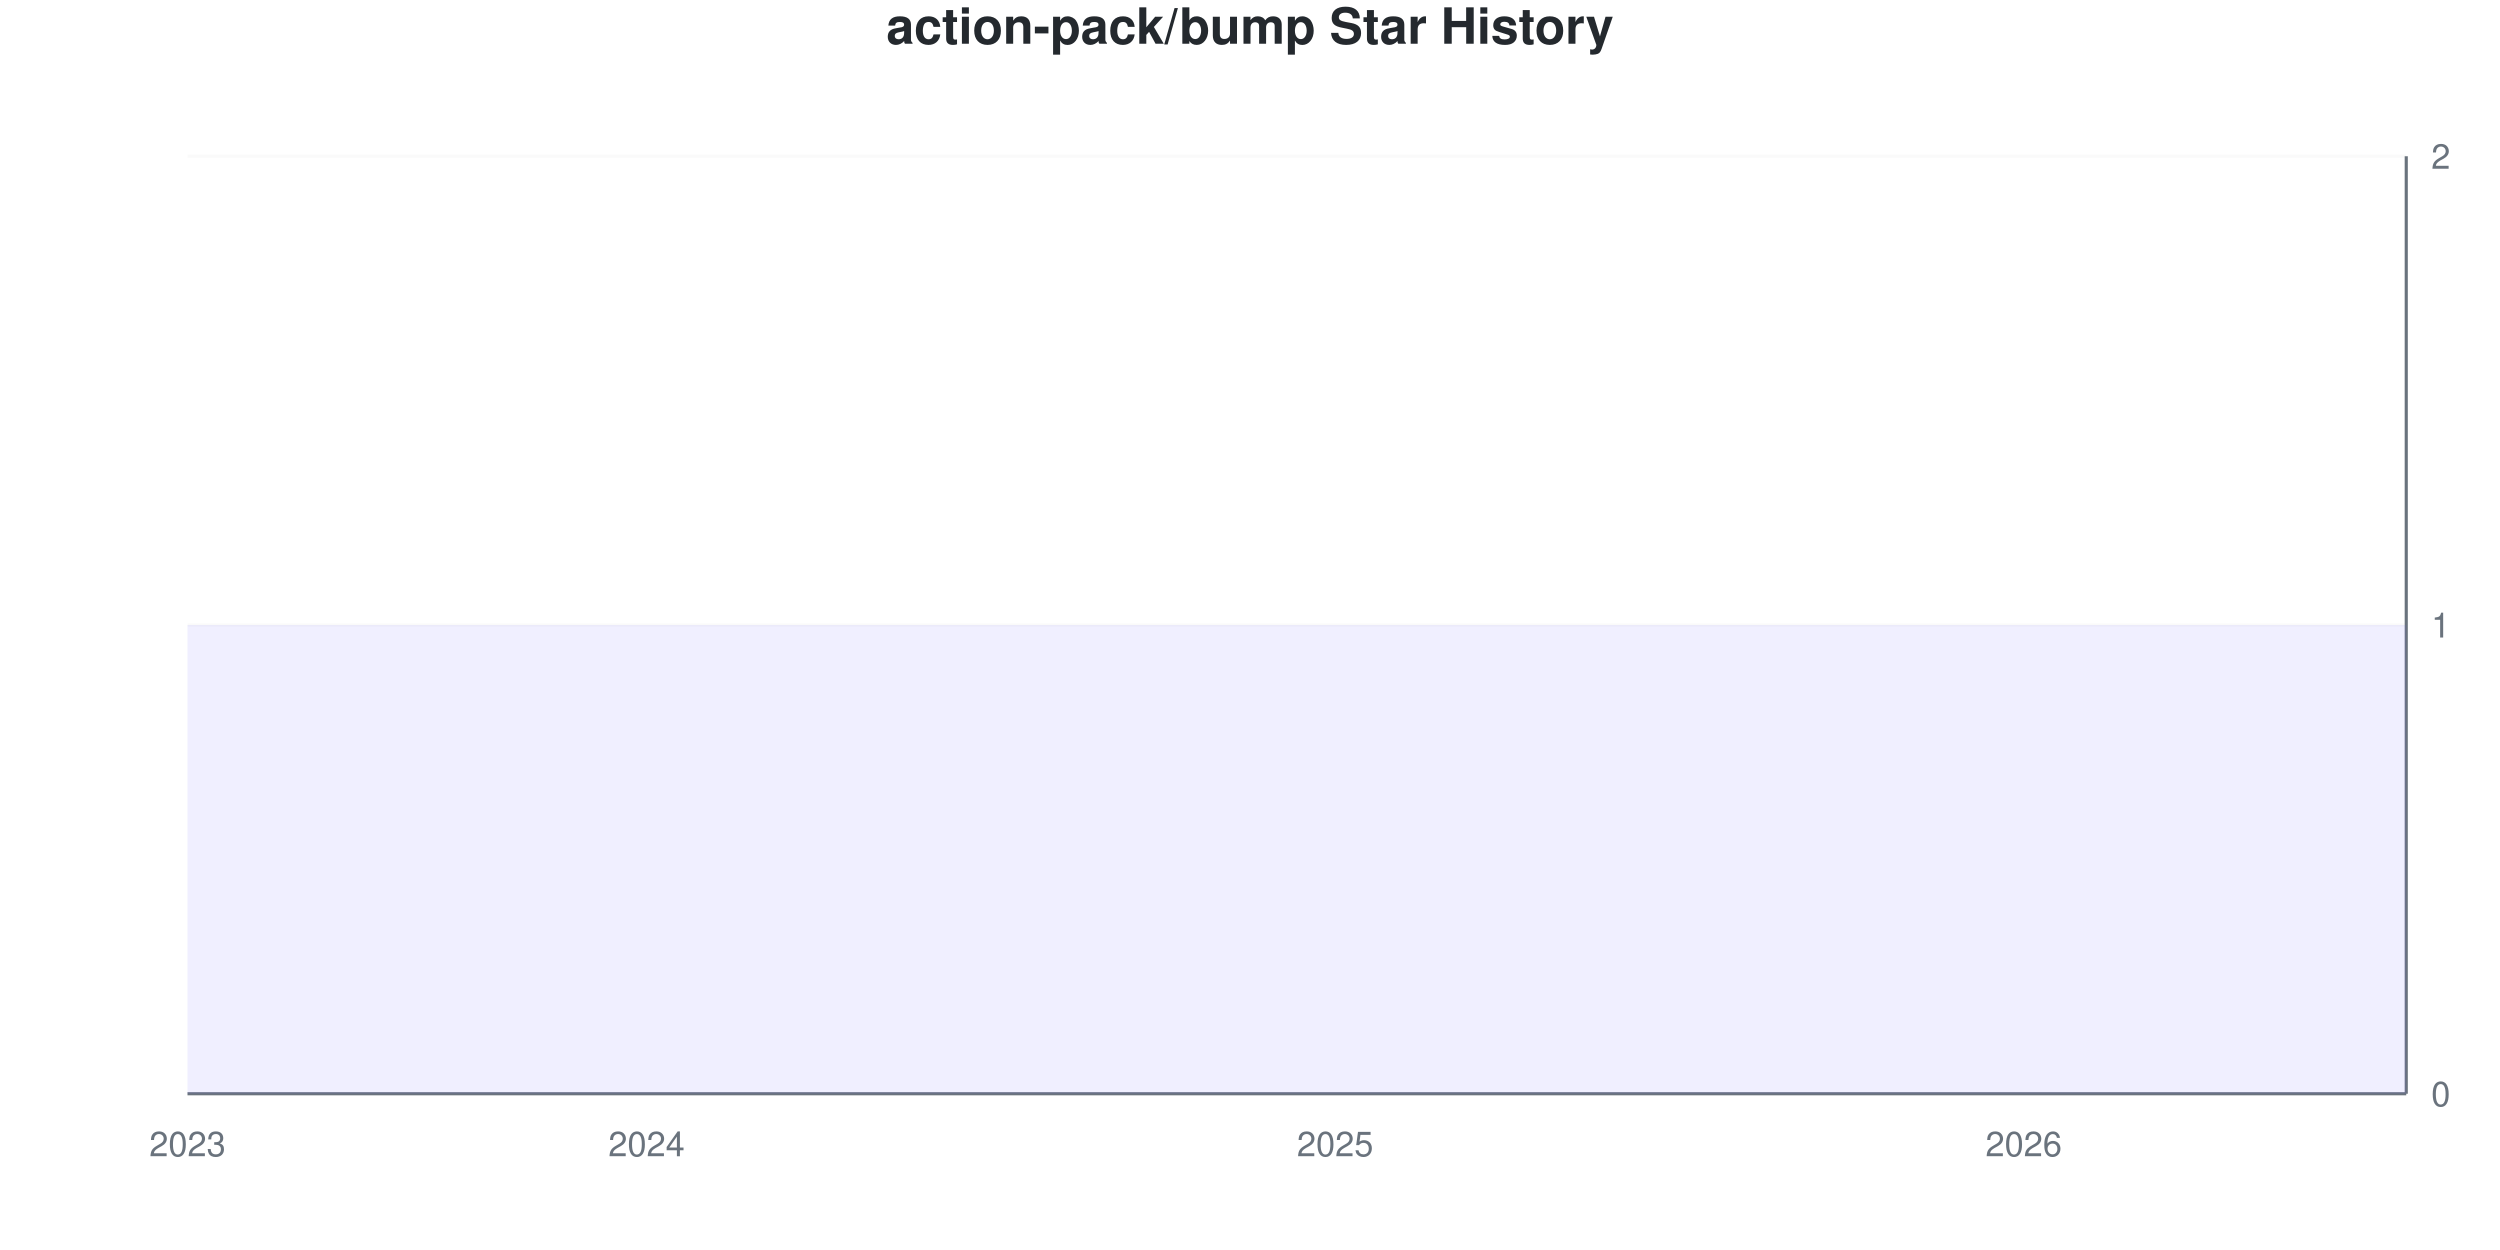
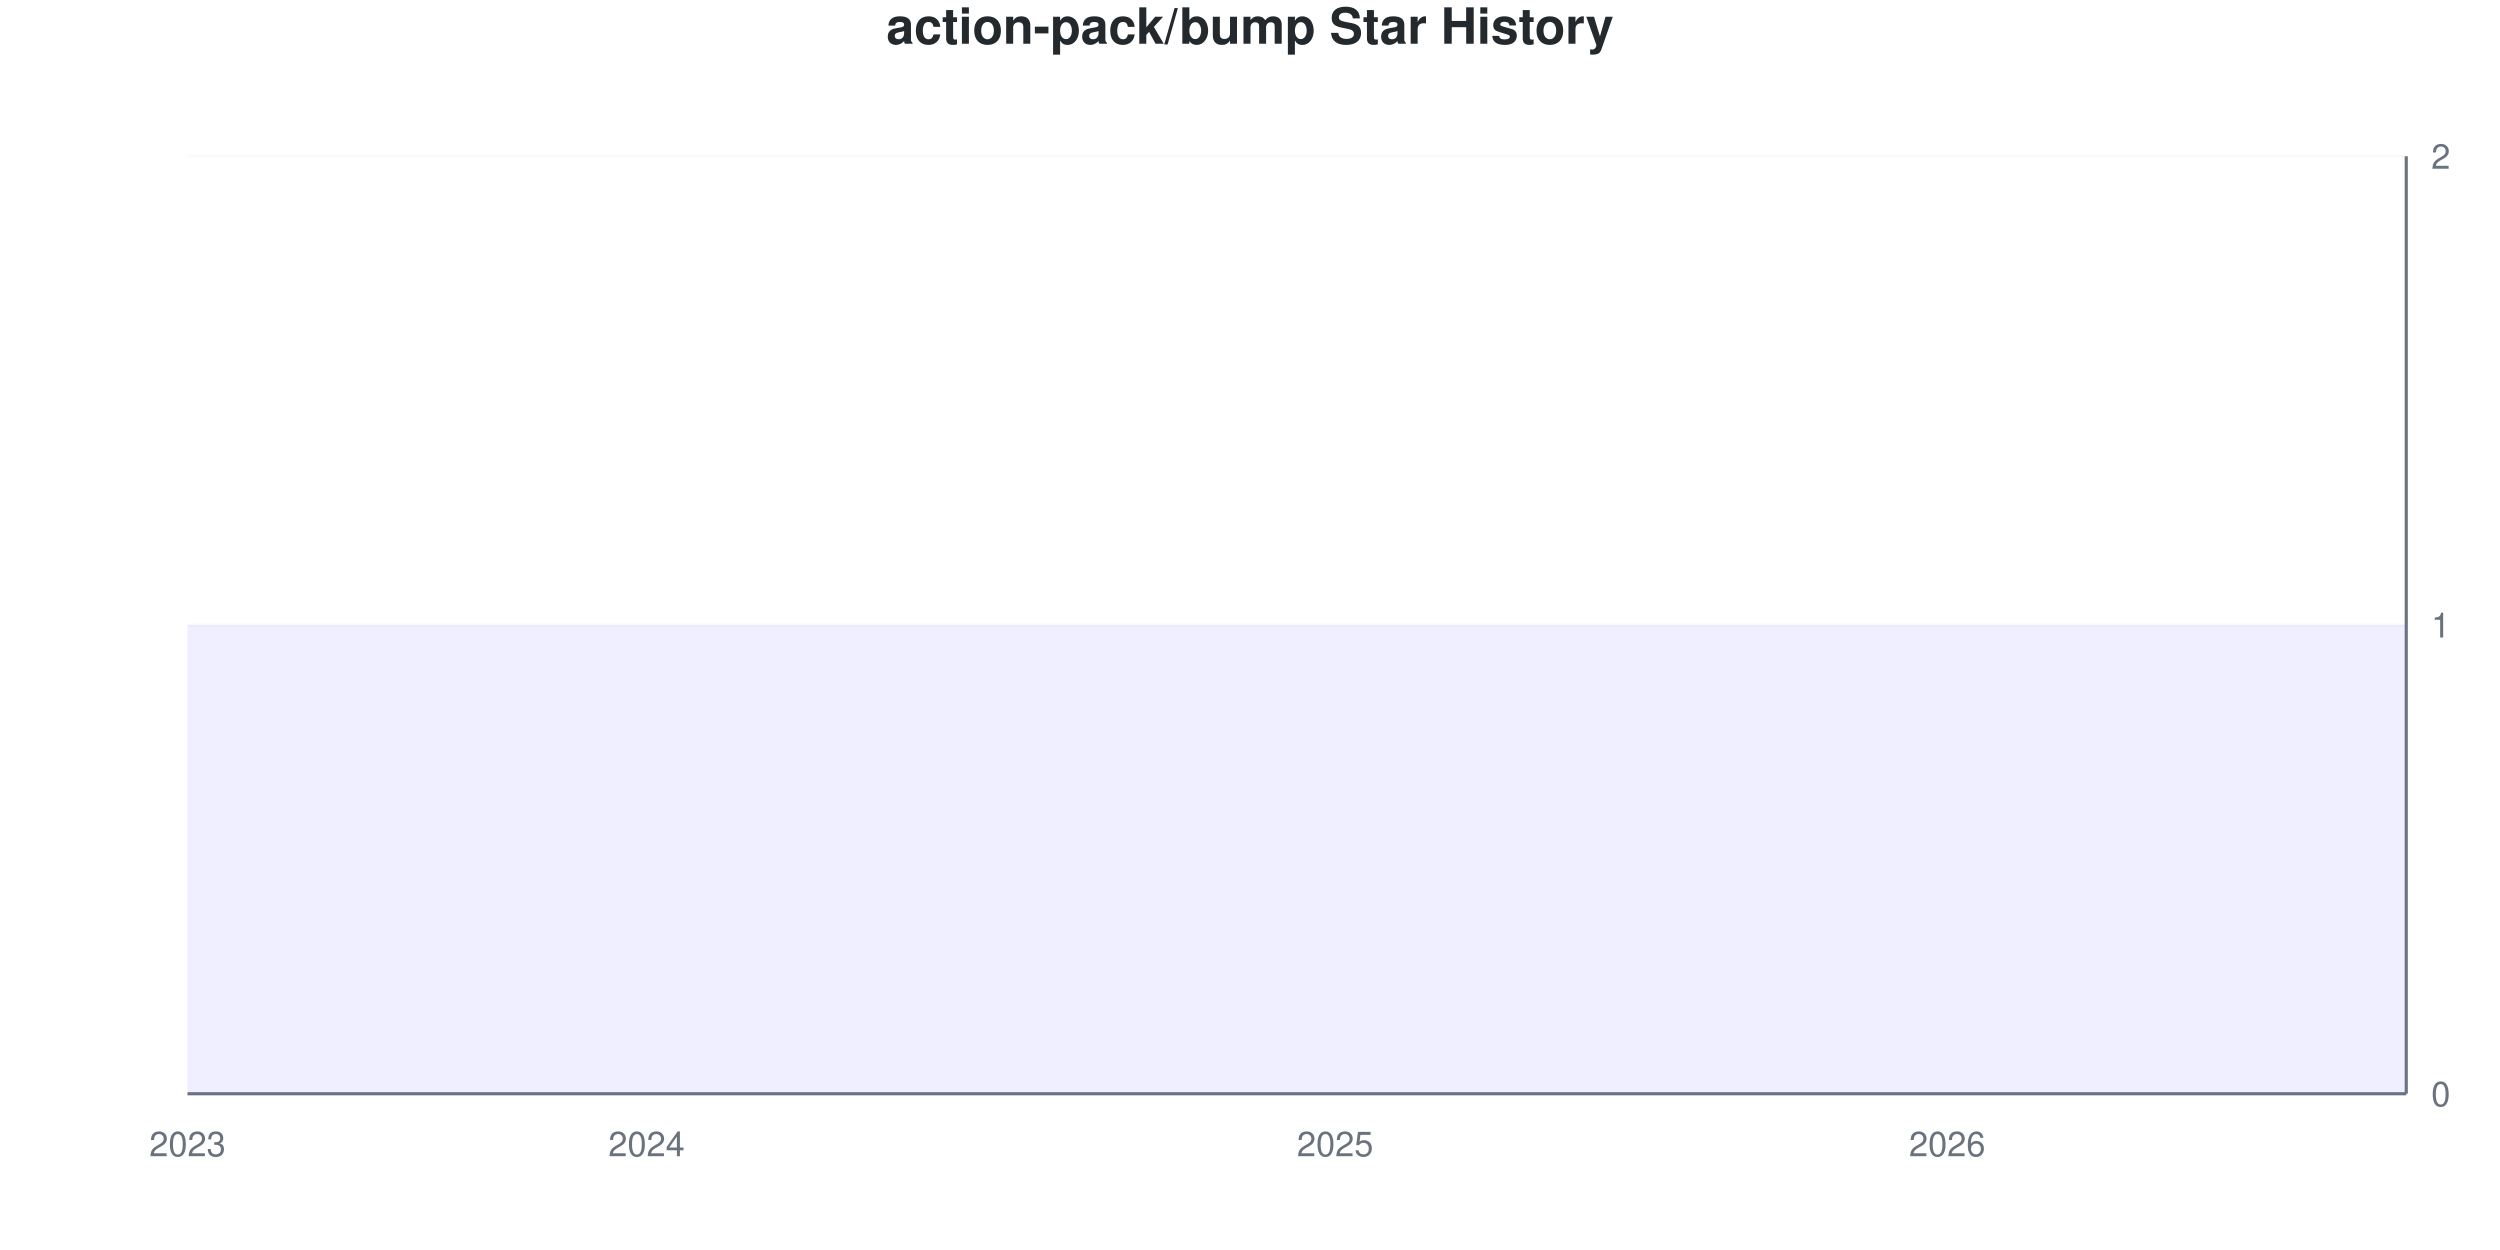
<svg xmlns="http://www.w3.org/2000/svg" viewBox="0 0 800 400" width="800" height="400">
  <style>
    @keyframes drawLine {
      to { stroke-dashoffset: 0; }
    }
    @keyframes fadeInPoint {
      from { opacity: 0; }
      to { opacity: 1; }
    }
    .data-line-0 {
      stroke-dasharray: 1290;
      stroke-dashoffset: 1290;
      animation: drawLine 2s ease-out forwards;
    }
    .data-point {
      opacity: 0;
      animation: fadeInPoint 0.5s ease-out forwards;
    }
    .chart-bg { fill: #fff; }
    .chart-text { fill: #24292e; }
    .chart-muted { fill: #6a737d; }
    .chart-grid { stroke: #eee; }
    .chart-axis { stroke: #6a737d; }
    @media (prefers-color-scheme: dark) {
      .chart-bg { fill: #0d1117; }
      .chart-text { fill: #e6edf3; }
      .chart-muted { fill: #8b949e; }
      .chart-grid { stroke: #21262d; }
      .chart-axis { stroke: #8b949e; }
    }
  </style>
  <rect width="800" height="400" class="chart-bg" />
  <text x="400" y="14" text-anchor="middle" class="chart-text" font-size="16" font-weight="bold" font-family="-apple-system, BlinkMacSystemFont, 'Segoe UI', Helvetica, Arial, sans-serif">action-pack/bump Star History</text>
  <g class="grid">
    <line x1="60" y1="350" x2="770" y2="350" class="chart-grid" stroke-opacity="0.3" />
    <text x="778" y="354" text-anchor="start" class="chart-muted" font-size="11" font-family="-apple-system, BlinkMacSystemFont, 'Segoe UI', Helvetica, Arial, sans-serif">0</text>
    <line x1="60" y1="200" x2="770" y2="200" class="chart-grid" stroke-opacity="0.3" />
    <text x="778" y="204" text-anchor="start" class="chart-muted" font-size="11" font-family="-apple-system, BlinkMacSystemFont, 'Segoe UI', Helvetica, Arial, sans-serif">1</text>
    <line x1="60" y1="50" x2="770" y2="50" class="chart-grid" stroke-opacity="0.3" />
    <text x="778" y="54" text-anchor="start" class="chart-muted" font-size="11" font-family="-apple-system, BlinkMacSystemFont, 'Segoe UI', Helvetica, Arial, sans-serif">2</text>
  </g>
  <g class="milestones">
    
  </g>
  <g class="x-axis">
    <text x="60" y="370" text-anchor="middle" class="chart-muted" font-size="11" font-family="-apple-system, BlinkMacSystemFont, 'Segoe UI', Helvetica, Arial, sans-serif">2023</text>
    <text x="206.897" y="370" text-anchor="middle" class="chart-muted" font-size="11" font-family="-apple-system, BlinkMacSystemFont, 'Segoe UI', Helvetica, Arial, sans-serif">2024</text>
    <text x="427.241" y="370" text-anchor="middle" class="chart-muted" font-size="11" font-family="-apple-system, BlinkMacSystemFont, 'Segoe UI', Helvetica, Arial, sans-serif">2025</text>
-     <text x="647.586" y="370" text-anchor="middle" class="chart-muted" font-size="11" font-family="-apple-system, BlinkMacSystemFont, 'Segoe UI', Helvetica, Arial, sans-serif">2026</text>
+     <text x="623.103" y="370" text-anchor="middle" class="chart-muted" font-size="11" font-family="-apple-system, BlinkMacSystemFont, 'Segoe UI', Helvetica, Arial, sans-serif">2026</text>
  </g>
  <line x1="770" y1="50" x2="770" y2="350" class="chart-axis" stroke-width="1" />
  <line x1="60" y1="350" x2="770" y2="350" class="chart-axis" stroke-width="1" />
  <path d="M60,350 L60,200 C68.161,200 76.322,200 84.483,200 C92.644,200 100.805,200 108.966,200 C117.126,200 125.287,200 133.448,200 C141.609,200 149.77,200 157.931,200 C166.092,200 174.253,200 182.414,200 C190.575,200 198.736,200 206.897,200 C215.057,200 223.218,200 231.379,200 C239.54,200 247.701,200 255.862,200 C264.023,200 272.184,200 280.345,200 C288.506,200 296.667,200 304.828,200 C312.989,200 321.149,200 329.31,200 C337.471,200 345.632,200 353.793,200 C361.954,200 370.115,200 378.276,200 C386.437,200 394.598,200 402.759,200 C410.92,200 419.08,200 427.241,200 C435.402,200 443.563,200 451.724,200 C459.885,200 468.046,200 476.207,200 C484.368,200 492.529,200 500.69,200 C508.851,200 517.011,200 525.172,200 C533.333,200 541.494,200 549.655,200 C557.816,200 565.977,200 574.138,200 C582.299,200 590.46,200 598.621,200 C606.782,200 614.943,200 623.103,200 C631.264,200 639.425,200 647.586,200 C655.747,200 663.908,200 672.069,200 C680.23,200 688.391,200 696.552,200 C704.713,200 712.874,200 721.034,200 C729.195,200 737.356,200 745.517,200 C753.678,200 761.839,200 770,200 L770,350 L60,350 Z" fill="#6b63ff" fill-opacity="0.1" />
  <path d="M60,350 L60,200 C68.161,200 76.322,200 84.483,200 C92.644,200 100.805,200 108.966,200 C117.126,200 125.287,200 133.448,200 C141.609,200 149.77,200 157.931,200 C166.092,200 174.253,200 182.414,200 C190.575,200 198.736,200 206.897,200 C215.057,200 223.218,200 231.379,200 C239.54,200 247.701,200 255.862,200 C264.023,200 272.184,200 280.345,200 C288.506,200 296.667,200 304.828,200 C312.989,200 321.149,200 329.31,200 C337.471,200 345.632,200 353.793,200 C361.954,200 370.115,200 378.276,200 C386.437,200 394.598,200 402.759,200 C410.92,200 419.08,200 427.241,200 C435.402,200 443.563,200 451.724,200 C459.885,200 468.046,200 476.207,200 C484.368,200 492.529,200 500.69,200 C508.851,200 517.011,200 525.172,200 C533.333,200 541.494,200 549.655,200 C557.816,200 565.977,200 574.138,200 C582.299,200 590.46,200 598.621,200 C606.782,200 614.943,200 623.103,200 C631.264,200 639.425,200 647.586,200 C655.747,200 663.908,200 672.069,200 C680.23,200 688.391,200 696.552,200 C704.713,200 712.874,200 721.034,200 C729.195,200 737.356,200 745.517,200 C753.678,200 761.839,200 770,200" fill="none" stroke="#6b63ff" stroke-width="2.5" class="data-line-0" />
  <g class="points">
    <circle cx="60" cy="200" r="4" fill="#6b63ff" class="data-point" style="animation-delay: 1.50s" />
    <circle cx="84.483" cy="200" r="4" fill="#6b63ff" class="data-point" style="animation-delay: 1.55s" />
    <circle cx="108.966" cy="200" r="4" fill="#6b63ff" class="data-point" style="animation-delay: 1.60s" />
    <circle cx="133.448" cy="200" r="4" fill="#6b63ff" class="data-point" style="animation-delay: 1.65s" />
    <circle cx="157.931" cy="200" r="4" fill="#6b63ff" class="data-point" style="animation-delay: 1.70s" />
    <circle cx="182.414" cy="200" r="4" fill="#6b63ff" class="data-point" style="animation-delay: 1.75s" />
    <circle cx="206.897" cy="200" r="4" fill="#6b63ff" class="data-point" style="animation-delay: 1.80s" />
    <circle cx="231.379" cy="200" r="4" fill="#6b63ff" class="data-point" style="animation-delay: 1.85s" />
    <circle cx="255.862" cy="200" r="4" fill="#6b63ff" class="data-point" style="animation-delay: 1.90s" />
    <circle cx="280.345" cy="200" r="4" fill="#6b63ff" class="data-point" style="animation-delay: 1.95s" />
    <circle cx="304.828" cy="200" r="4" fill="#6b63ff" class="data-point" style="animation-delay: 2.00s" />
    <circle cx="329.31" cy="200" r="4" fill="#6b63ff" class="data-point" style="animation-delay: 2.05s" />
    <circle cx="353.793" cy="200" r="4" fill="#6b63ff" class="data-point" style="animation-delay: 2.10s" />
    <circle cx="378.276" cy="200" r="4" fill="#6b63ff" class="data-point" style="animation-delay: 2.15s" />
    <circle cx="402.759" cy="200" r="4" fill="#6b63ff" class="data-point" style="animation-delay: 2.20s" />
    <circle cx="427.241" cy="200" r="4" fill="#6b63ff" class="data-point" style="animation-delay: 2.25s" />
    <circle cx="451.724" cy="200" r="4" fill="#6b63ff" class="data-point" style="animation-delay: 2.30s" />
    <circle cx="476.207" cy="200" r="4" fill="#6b63ff" class="data-point" style="animation-delay: 2.35s" />
    <circle cx="500.69" cy="200" r="4" fill="#6b63ff" class="data-point" style="animation-delay: 2.40s" />
    <circle cx="525.172" cy="200" r="4" fill="#6b63ff" class="data-point" style="animation-delay: 2.45s" />
    <circle cx="549.655" cy="200" r="4" fill="#6b63ff" class="data-point" style="animation-delay: 2.50s" />
    <circle cx="574.138" cy="200" r="4" fill="#6b63ff" class="data-point" style="animation-delay: 2.55s" />
    <circle cx="598.621" cy="200" r="4" fill="#6b63ff" class="data-point" style="animation-delay: 2.60s" />
    <circle cx="623.103" cy="200" r="4" fill="#6b63ff" class="data-point" style="animation-delay: 2.65s" />
    <circle cx="647.586" cy="200" r="4" fill="#6b63ff" class="data-point" style="animation-delay: 2.70s" />
    <circle cx="672.069" cy="200" r="4" fill="#6b63ff" class="data-point" style="animation-delay: 2.75s" />
    <circle cx="696.552" cy="200" r="4" fill="#6b63ff" class="data-point" style="animation-delay: 2.80s" />
    <circle cx="721.034" cy="200" r="4" fill="#6b63ff" class="data-point" style="animation-delay: 2.85s" />
    <circle cx="745.517" cy="200" r="4" fill="#6b63ff" class="data-point" style="animation-delay: 2.90s" />
    <circle cx="770" cy="200" r="4" fill="#6b63ff" class="data-point" style="animation-delay: 2.95s" />
  </g>
</svg>
